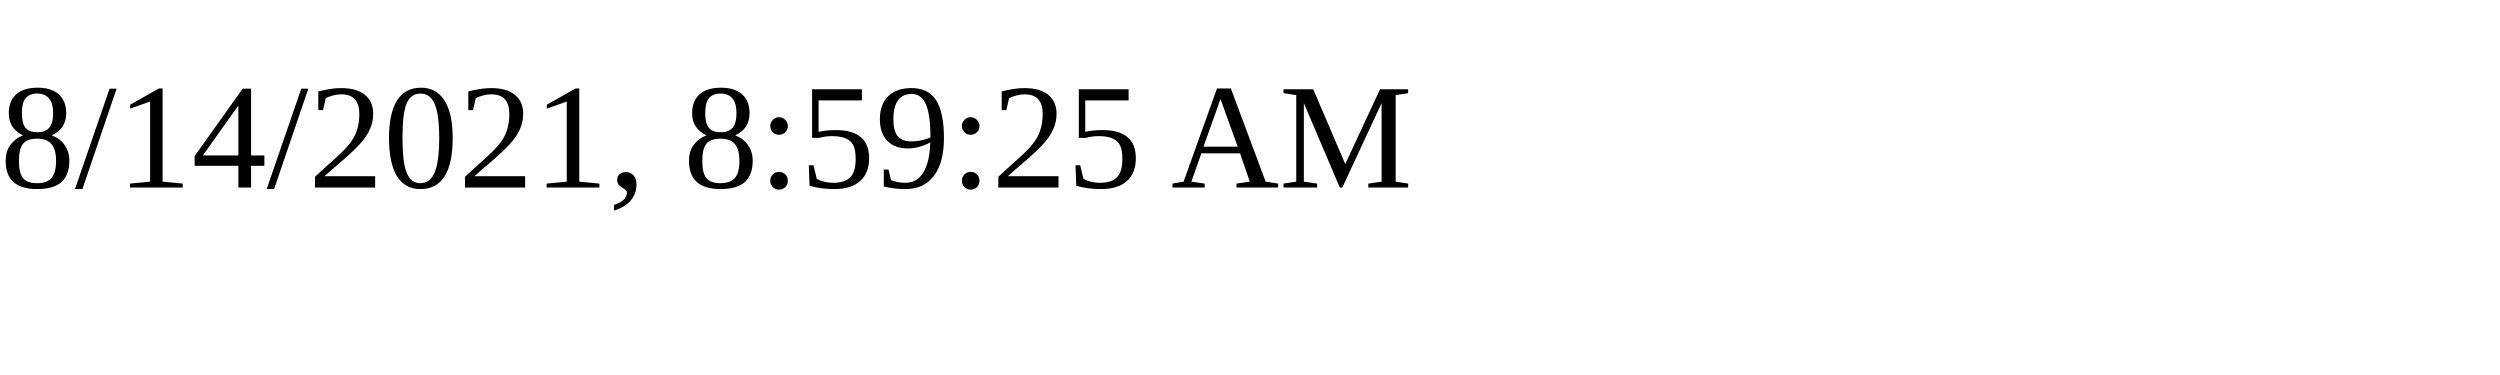
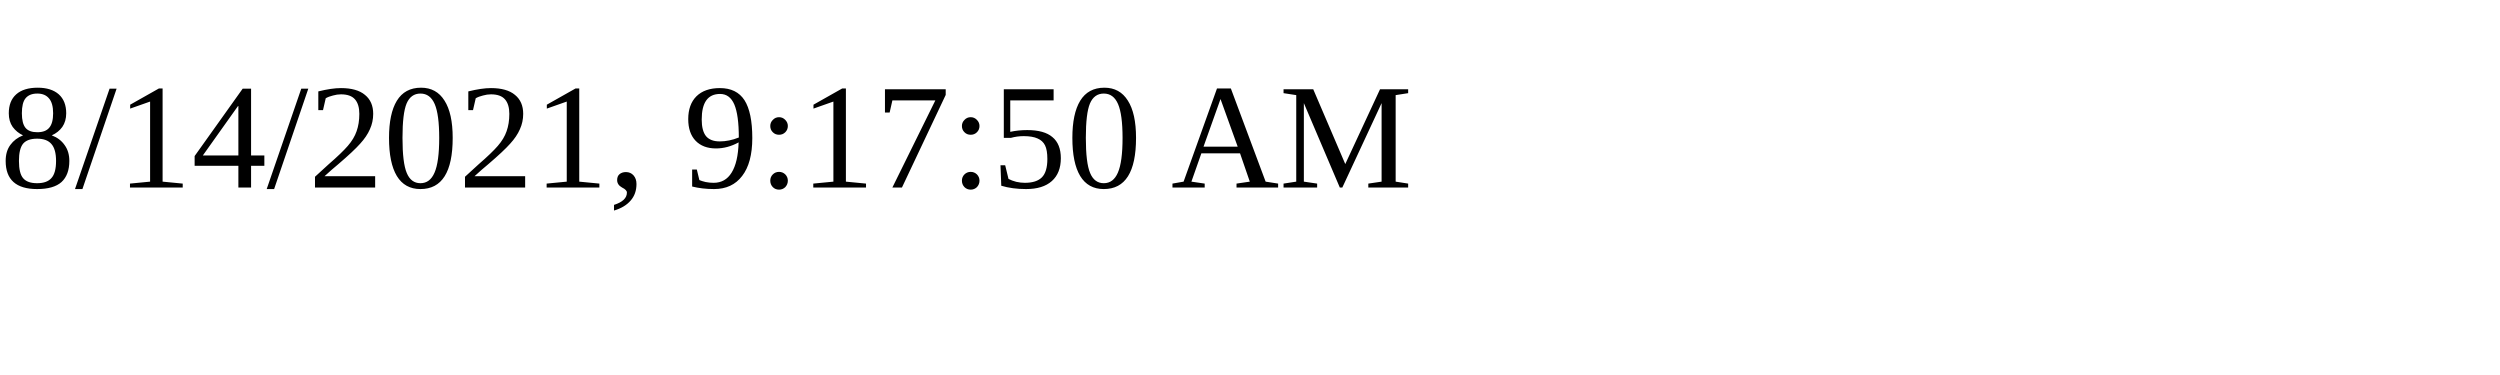
<svg xmlns="http://www.w3.org/2000/svg" height="30" width="200">
-   <text x="0" y="15">8/14/2021, 8:59:25 AM</text>
+   <text x="0" y="15">8/14/2021, 9:17:50 AM</text>
</svg>
